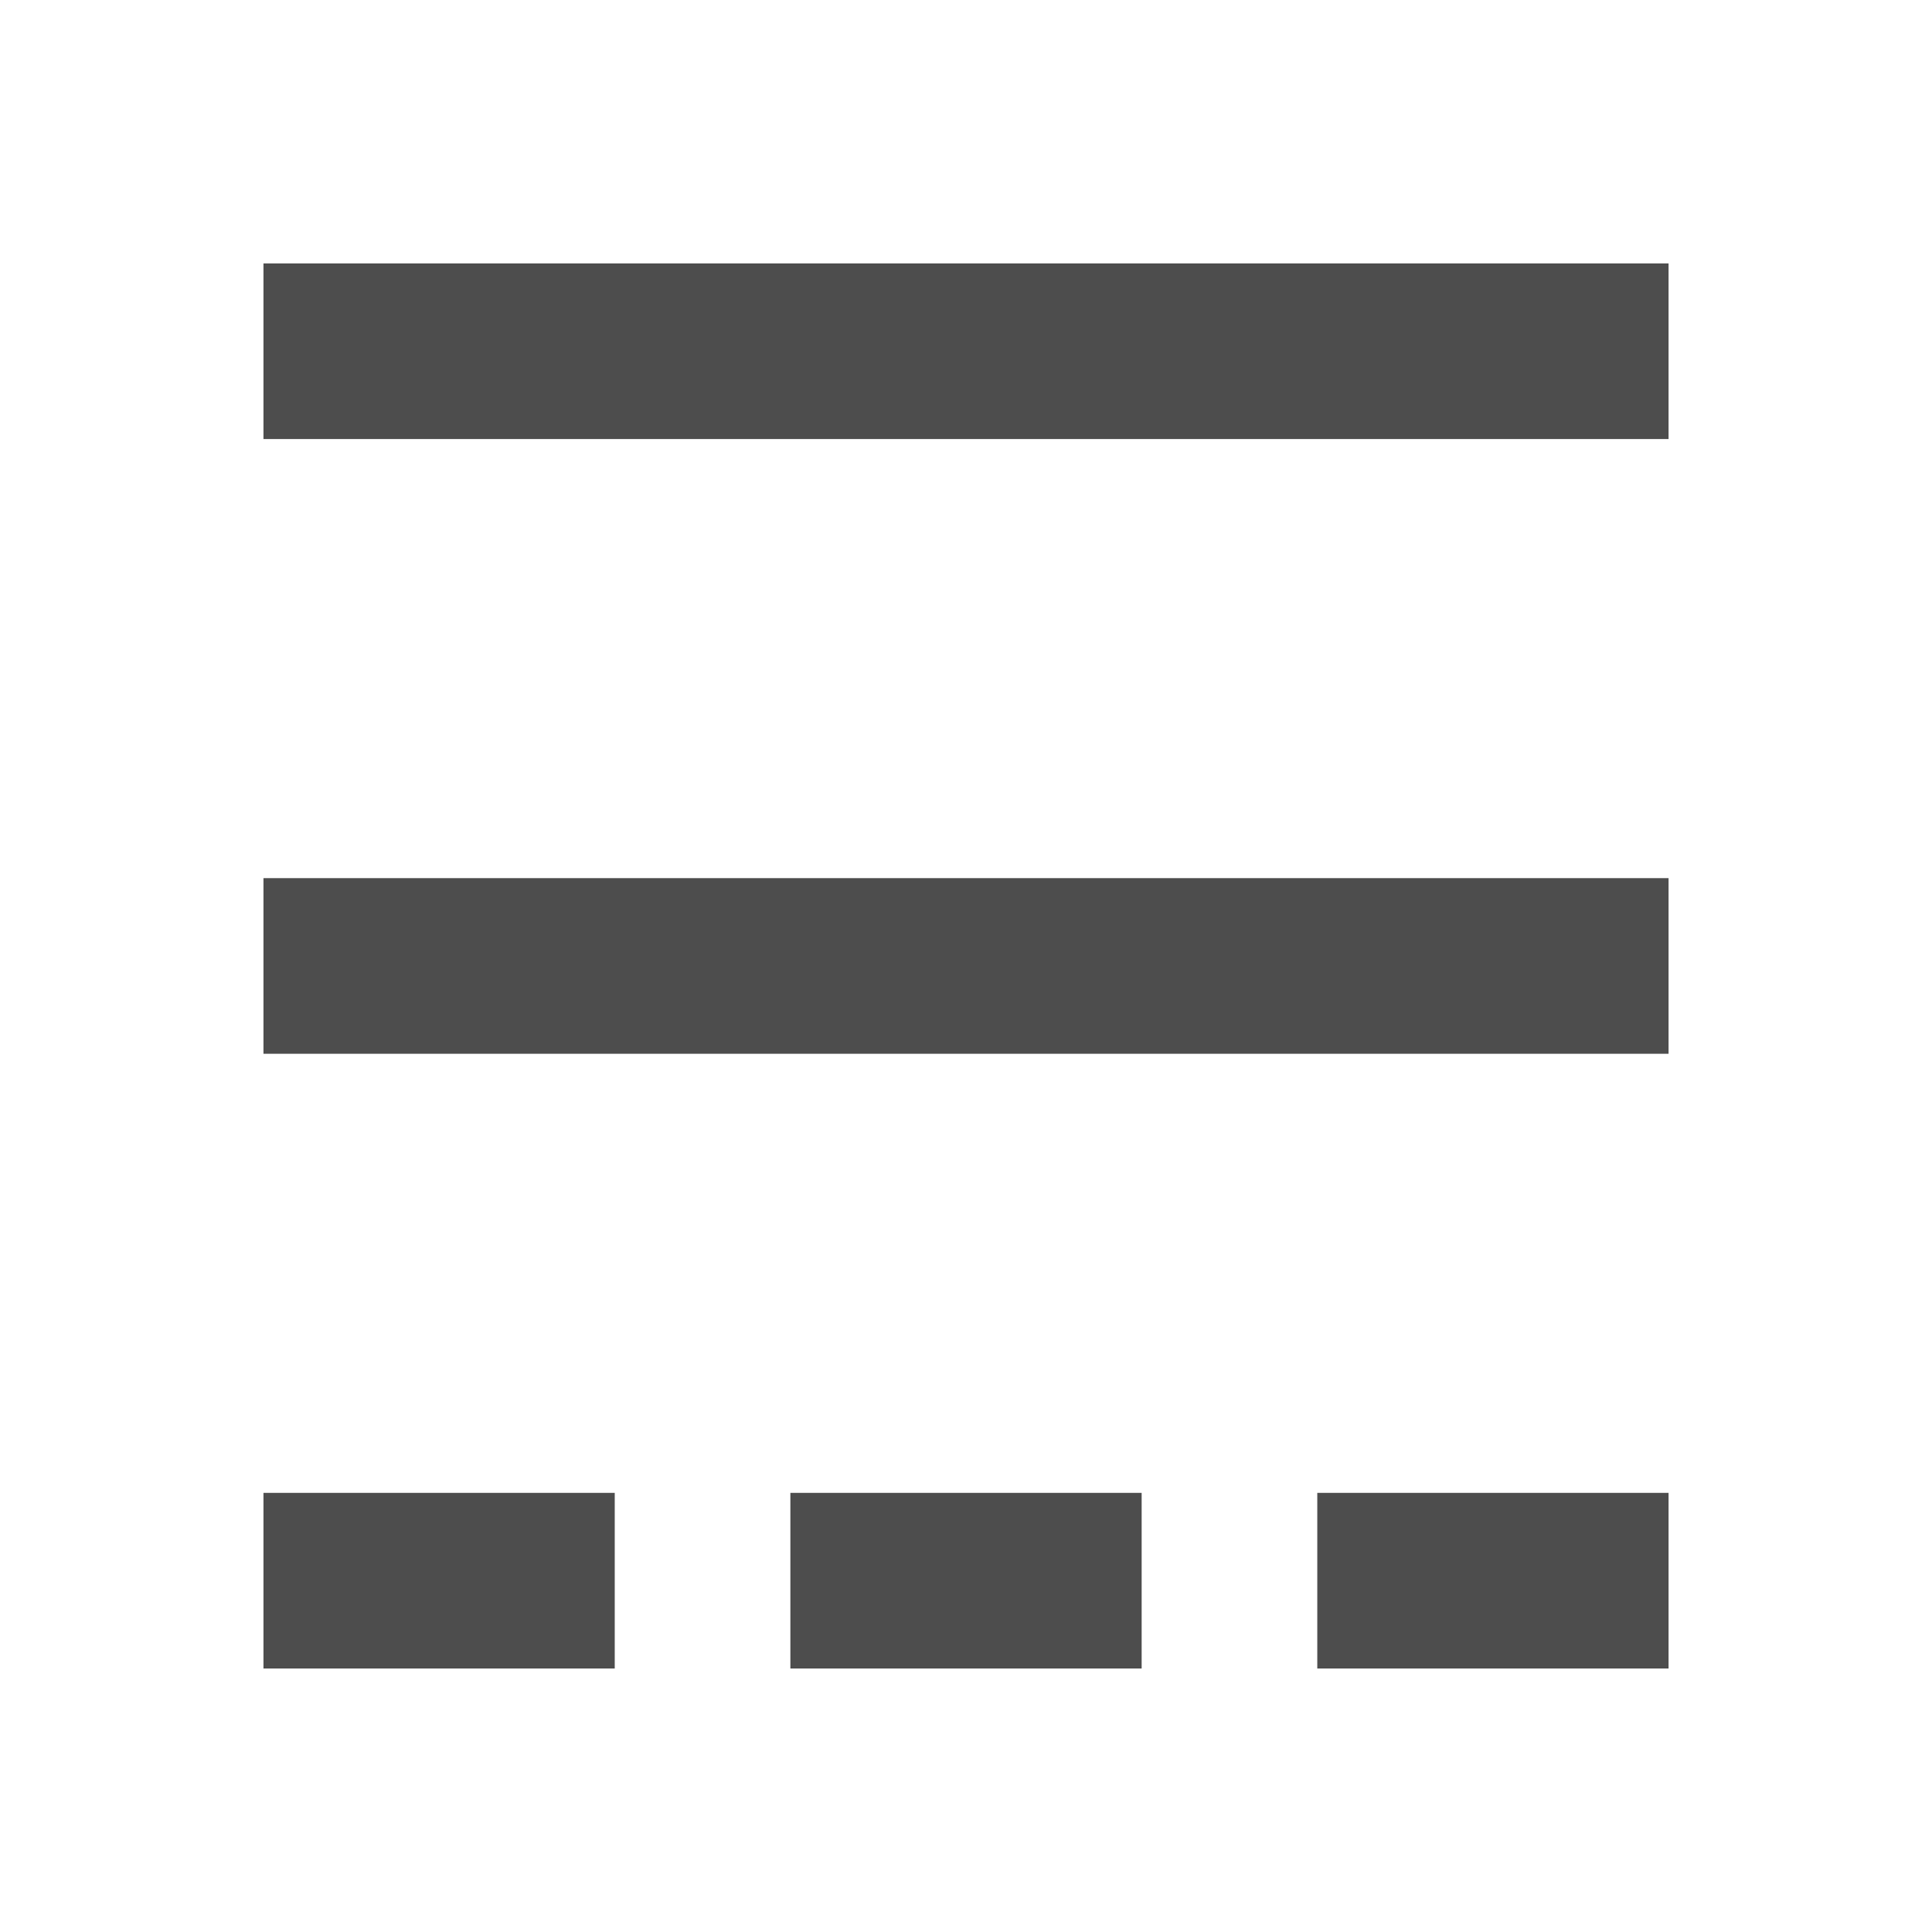
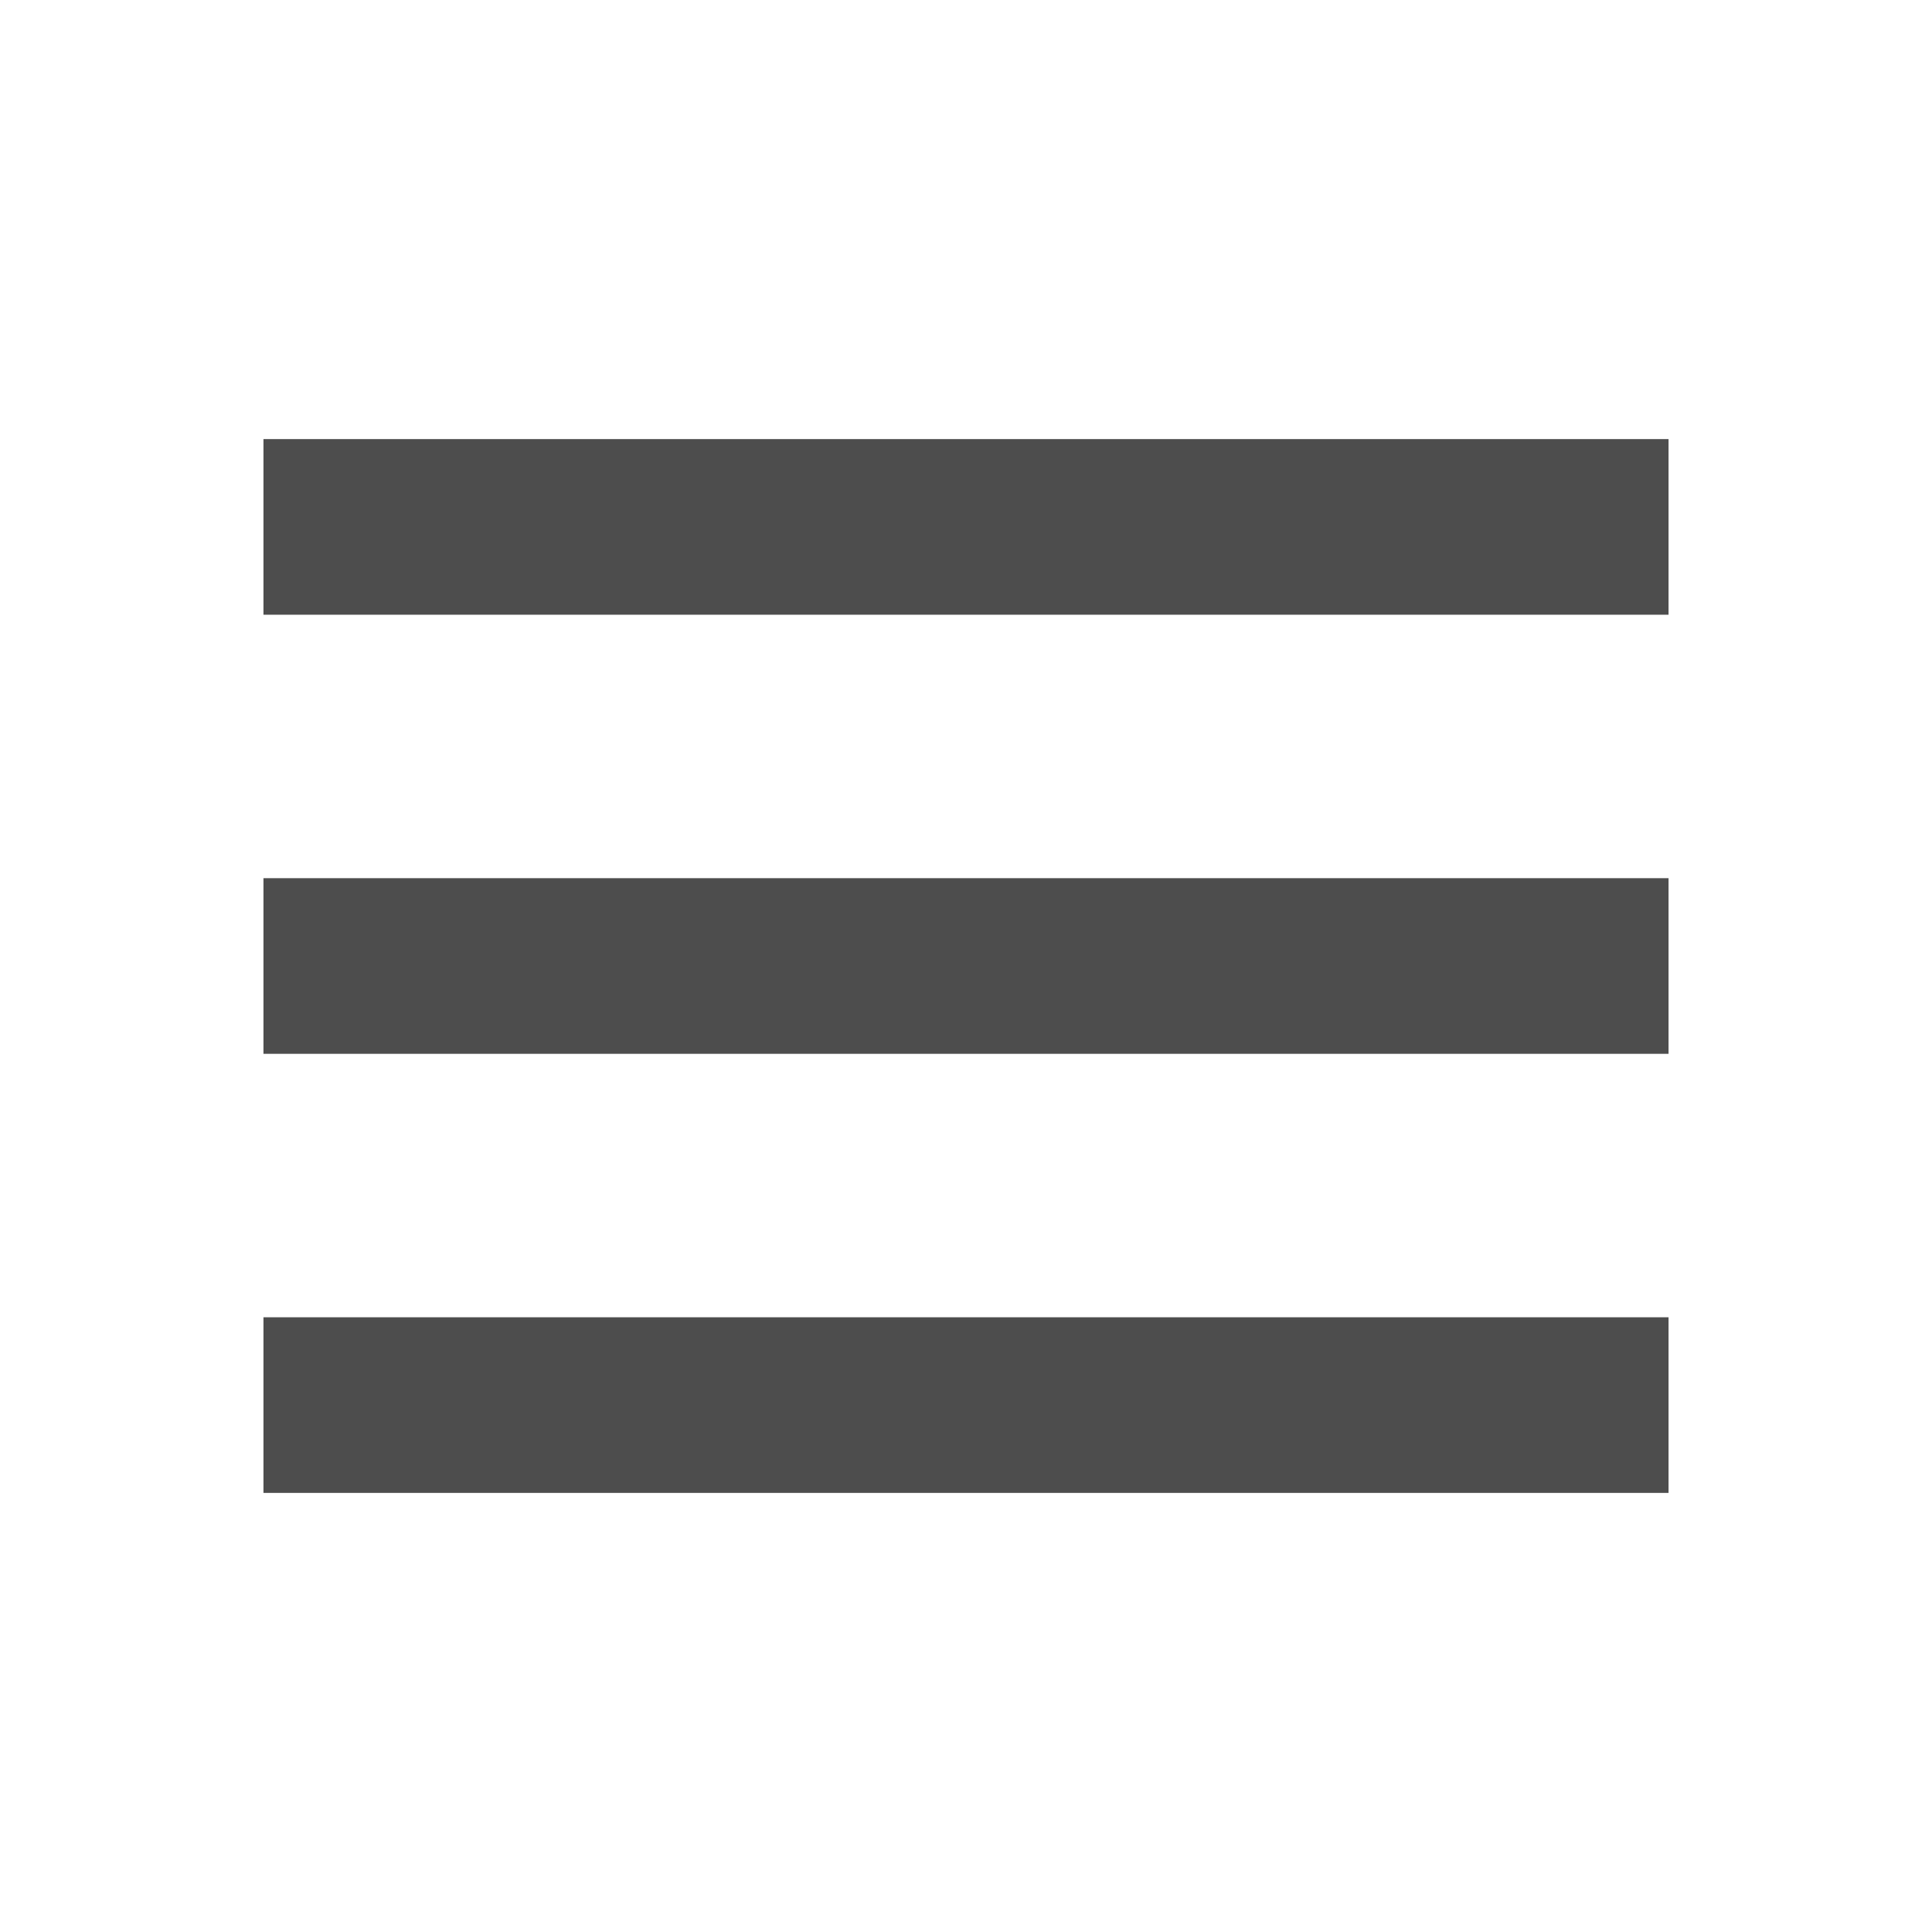
- <svg xmlns="http://www.w3.org/2000/svg" width="22" height="22" id="svg3109" version="1.1">
+ <svg xmlns="http://www.w3.org/2000/svg" width="22" height="22" id="svg3109" version="1.1" viewBox="0 0 22 22">
  <defs id="defs3111" />
  <g id="layer1" transform="translate(-534.1429,-579.0765)">
-     <rect style="opacity:1;fill:#4d4d4d;fill-opacity:1;stroke:none" id="rect4143" width="16" height="2" x="537.143" y="582.076" />
-     <path style="opacity:1;fill:#4d4d4d;fill-opacity:1;stroke:none" d="m 537.143,596.076 0,2 4,0 0,-2 -4,0 z m 6,0 0,2 4,0 0,-2 -4,0 z m 6,0 0,2 4,0 0,-2 -4,0 z" id="rect4143-1" />
-     <rect style="opacity:1;fill:#4d4d4d;fill-opacity:1;stroke:none" id="rect4143-0" width="16" height="2" x="537.143" y="589.076" />
+     <path style="opacity:1;fill:#4d4d4d;fill-opacity:1;stroke:none" d="M 3 5 L 3 7 L 19 7 L 19 5 L 3 5 z M 3 10 L 3 12 L 19 12 L 19 10 L 3 10 z M 3 15 L 3 17 L 19 17 L 19 15 L 3 15 z " transform="translate(534.1429,579.0765)" id="rect4143" />
  </g>
</svg>
